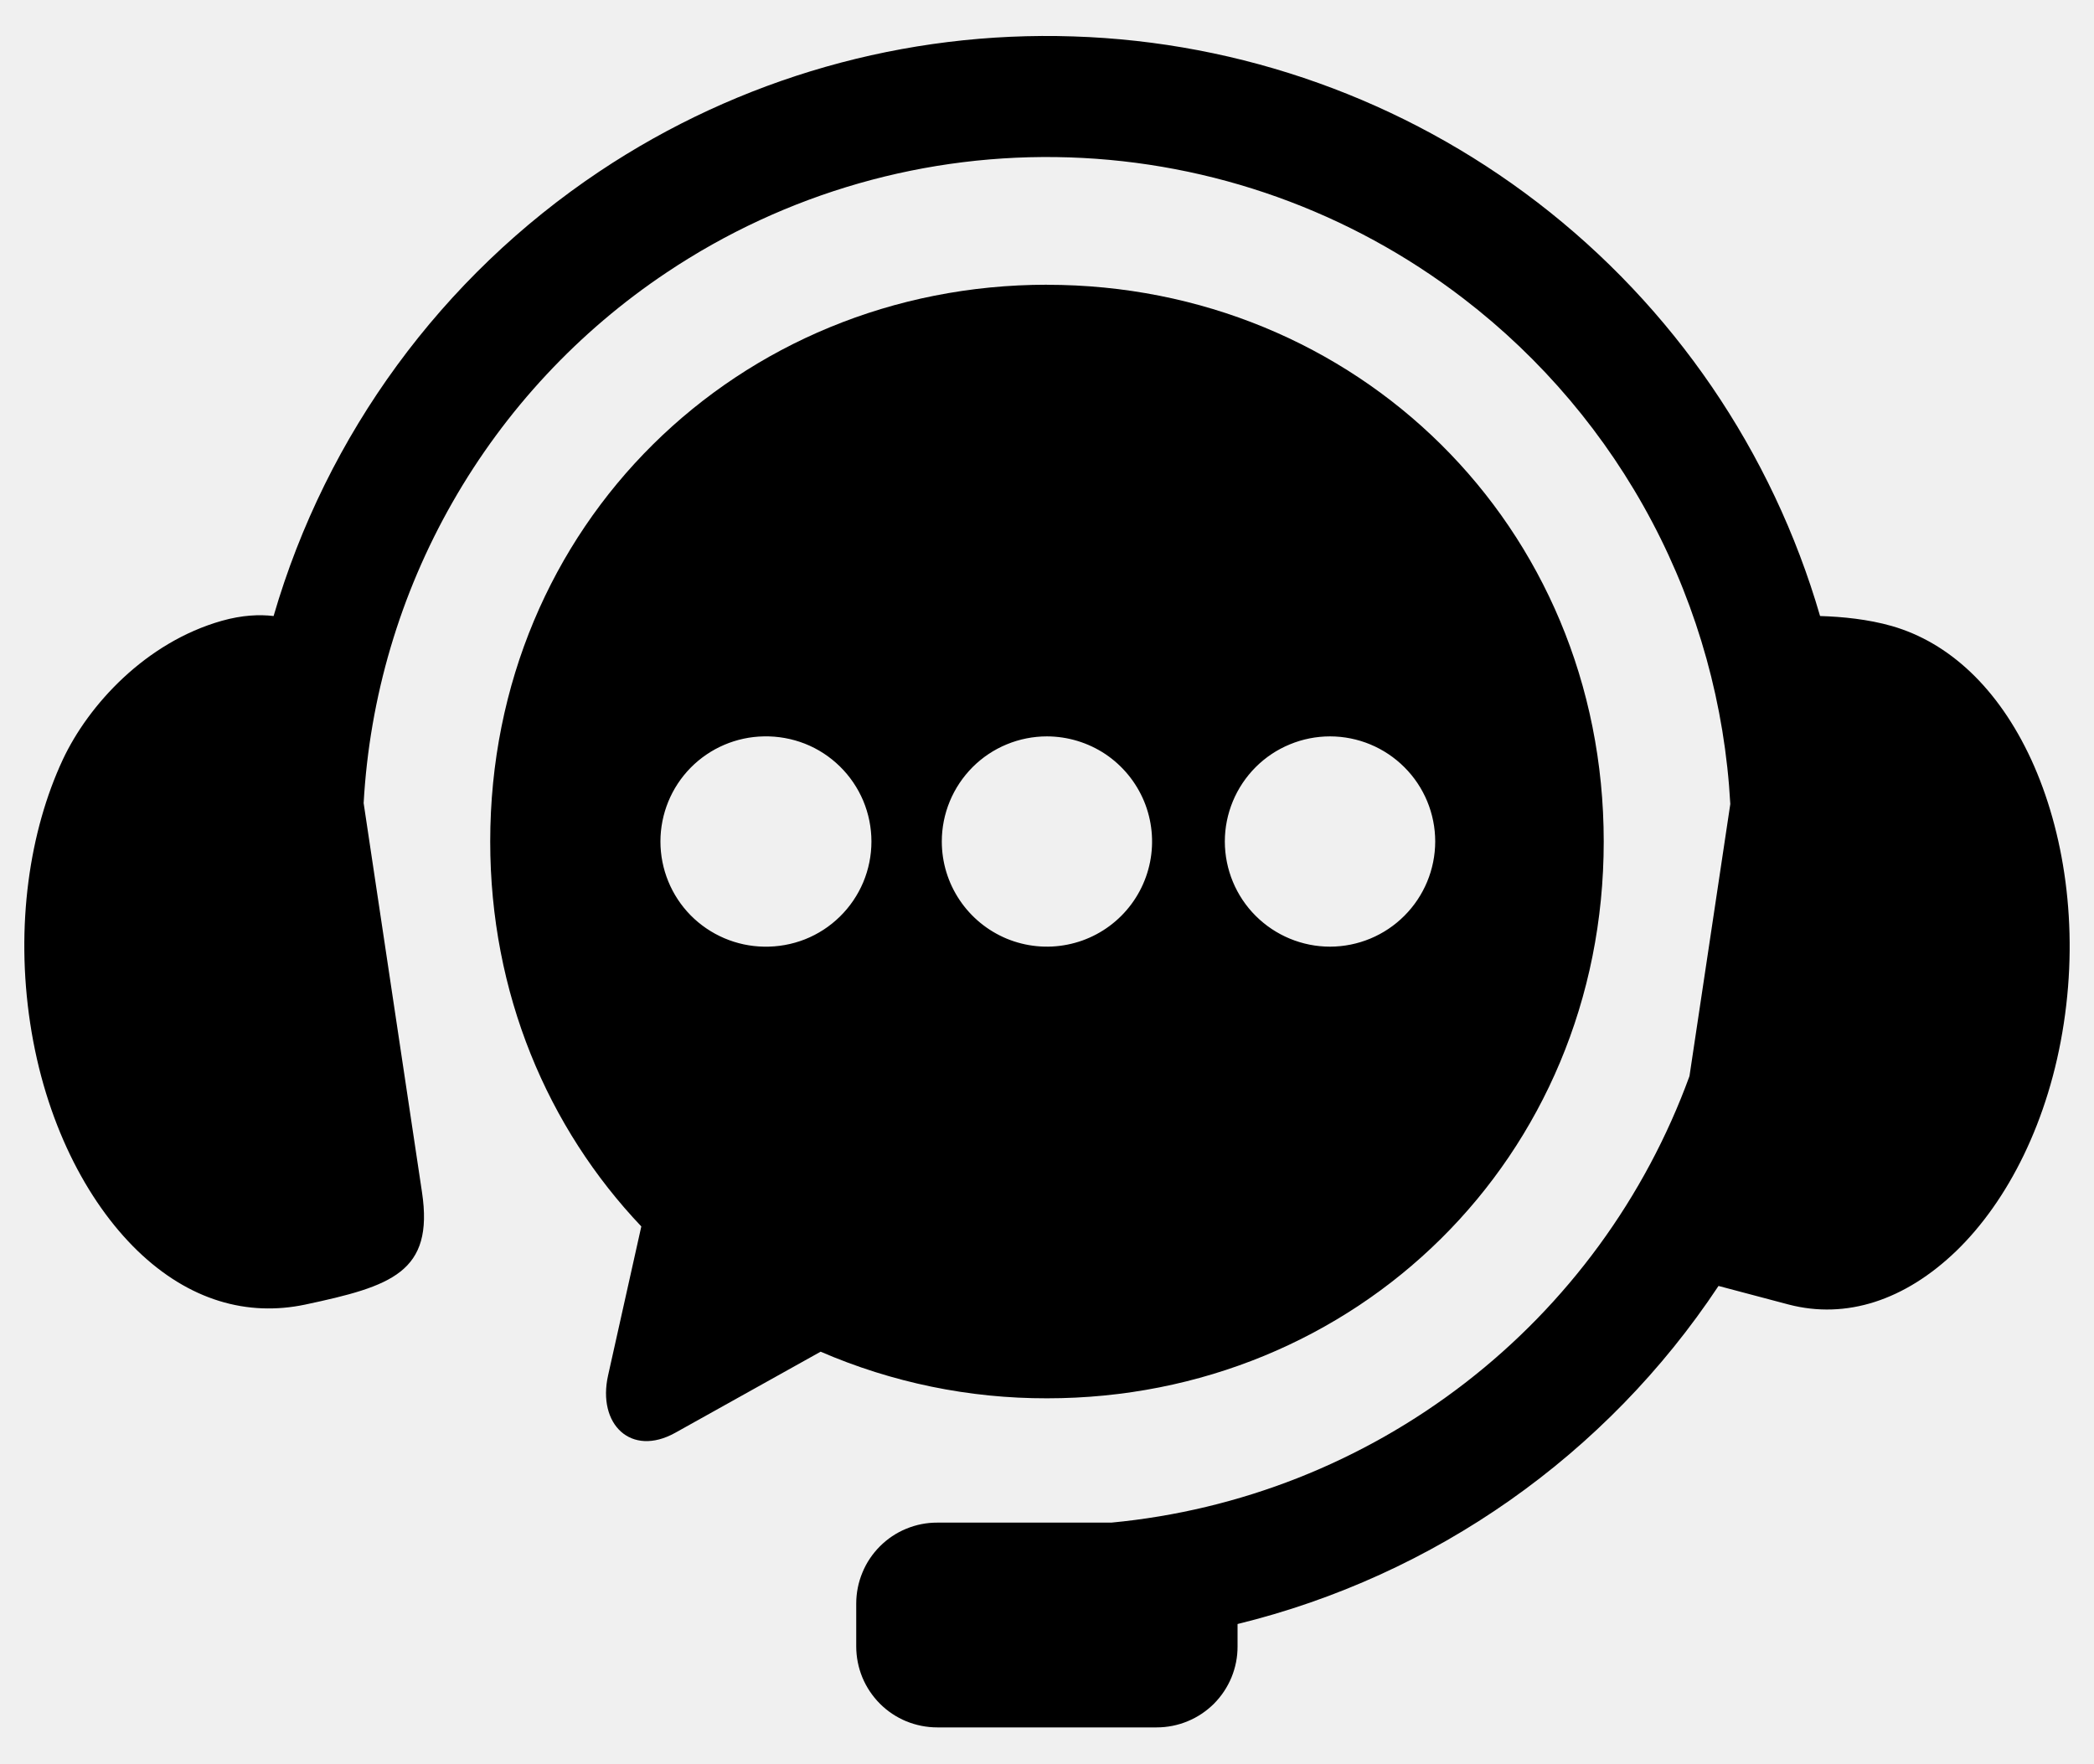
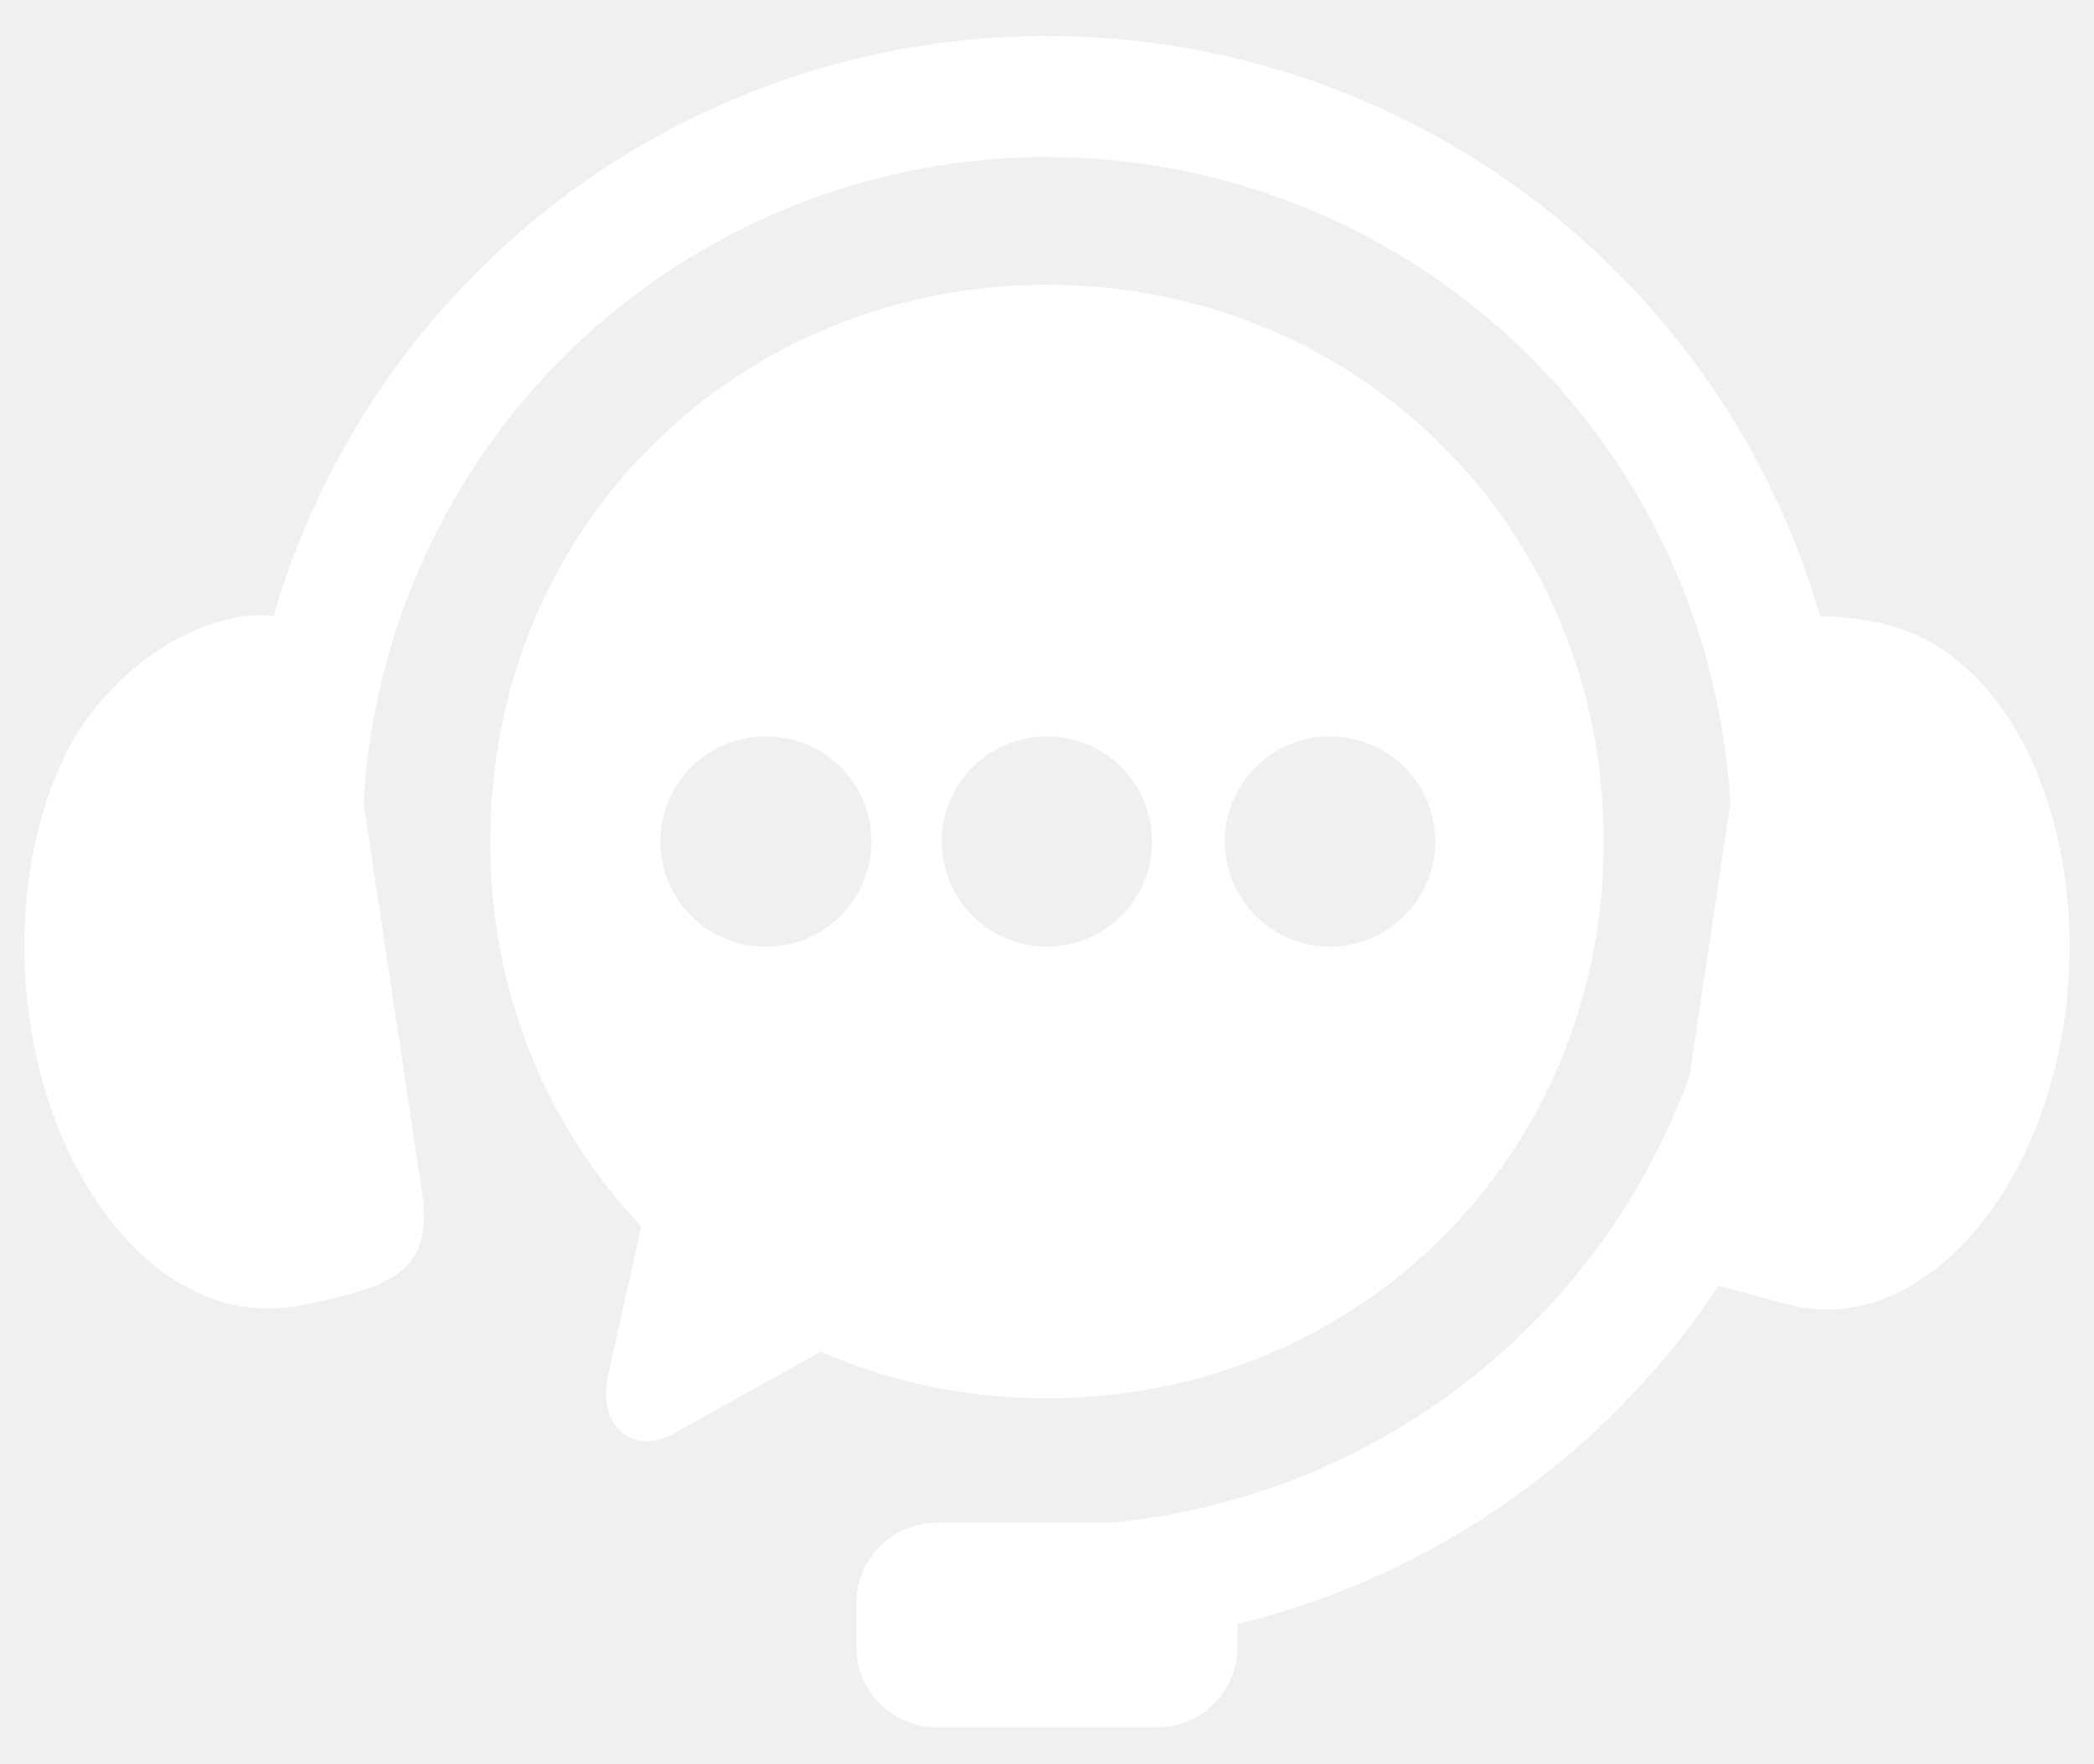
<svg xmlns="http://www.w3.org/2000/svg" width="38" height="32" viewBox="0 0 38 32" fill="none">
-   <path fill-rule="evenodd" clip-rule="evenodd" d="M19.478 0.661C16.424 0.559 13.415 1.416 10.874 3.114C8.017 5.024 5.925 7.88 4.965 11.179C4.705 11.148 4.394 11.162 4.024 11.266C2.644 11.658 1.607 12.788 1.14 13.784C0.534 15.082 0.279 16.799 0.548 18.57C0.816 20.337 1.562 21.793 2.495 22.697C3.432 23.601 4.489 23.895 5.539 23.674C7.102 23.341 7.877 23.091 7.658 21.635L6.599 14.574C6.706 12.653 7.259 10.782 8.214 9.111C9.168 7.44 10.498 6.013 12.099 4.944C14.256 3.501 16.811 2.771 19.405 2.856C21.998 2.941 24.5 3.837 26.558 5.418C27.979 6.508 29.147 7.891 29.983 9.474C30.819 11.058 31.302 12.803 31.4 14.591L30.659 19.529C29.855 21.733 28.442 23.665 26.585 25.098C24.728 26.532 22.503 27.41 20.167 27.631H17.009C16.816 27.63 16.625 27.668 16.446 27.742C16.267 27.815 16.105 27.924 15.969 28.06C15.832 28.197 15.723 28.359 15.65 28.538C15.576 28.716 15.538 28.907 15.538 29.101V29.876C15.538 30.07 15.576 30.261 15.649 30.439C15.723 30.618 15.832 30.78 15.968 30.917C16.105 31.054 16.267 31.162 16.446 31.236C16.625 31.309 16.816 31.347 17.009 31.347H20.99C21.183 31.347 21.375 31.309 21.553 31.235C21.731 31.162 21.893 31.053 22.03 30.917C22.166 30.78 22.274 30.618 22.348 30.439C22.421 30.261 22.459 30.07 22.458 29.877V29.471C26.035 28.595 29.151 26.405 31.186 23.336L32.462 23.674C33.5 23.944 34.569 23.601 35.505 22.697C36.438 21.792 37.184 20.337 37.452 18.57C37.723 16.798 37.459 15.085 36.861 13.784C36.261 12.484 35.366 11.658 34.333 11.361C33.901 11.237 33.431 11.191 33.029 11.179C32.162 8.195 30.365 5.565 27.9 3.673C25.477 1.813 22.531 0.759 19.478 0.661Z" fill="black" />
-   <path fill-rule="evenodd" clip-rule="evenodd" d="M24.138 13.363C24.644 13.364 25.128 13.565 25.486 13.923C25.844 14.28 26.045 14.765 26.045 15.271C26.044 15.777 25.843 16.261 25.485 16.619C25.128 16.977 24.643 17.178 24.137 17.179C23.631 17.179 23.146 16.978 22.787 16.62C22.429 16.263 22.228 15.777 22.227 15.271C22.227 15.02 22.277 14.772 22.373 14.54C22.469 14.309 22.61 14.098 22.787 13.921C22.964 13.744 23.175 13.603 23.407 13.508C23.638 13.412 23.887 13.363 24.137 13.363L24.138 13.363ZM19 13.363C19.377 13.364 19.746 13.476 20.06 13.685C20.373 13.895 20.617 14.193 20.762 14.541C20.906 14.89 20.944 15.274 20.87 15.644C20.796 16.014 20.615 16.353 20.348 16.62C20.081 16.887 19.741 17.069 19.371 17.142C19.001 17.216 18.618 17.178 18.269 17.034C17.921 16.889 17.623 16.645 17.413 16.331C17.203 16.017 17.091 15.649 17.091 15.271C17.091 15.021 17.14 14.773 17.236 14.541C17.332 14.309 17.473 14.099 17.65 13.921C17.827 13.744 18.038 13.603 18.269 13.508C18.501 13.412 18.749 13.363 19 13.363ZM13.863 13.363C14.117 13.358 14.37 13.403 14.607 13.496C14.843 13.589 15.058 13.729 15.24 13.907C15.422 14.085 15.566 14.297 15.665 14.531C15.763 14.765 15.814 15.017 15.814 15.271C15.814 15.525 15.763 15.777 15.665 16.011C15.566 16.245 15.422 16.457 15.24 16.635C15.058 16.813 14.843 16.953 14.607 17.046C14.37 17.139 14.117 17.184 13.863 17.179C13.363 17.171 12.885 16.966 12.533 16.61C12.182 16.253 11.985 15.772 11.985 15.271C11.985 14.77 12.182 14.289 12.533 13.932C12.885 13.575 13.363 13.371 13.863 13.363ZM19 5.167C13.405 5.167 8.896 9.527 8.896 15.271C8.896 18.029 9.939 20.467 11.638 22.256L11.035 24.959C10.836 25.848 11.453 26.446 12.253 26.001L14.892 24.529C16.189 25.09 17.587 25.378 19 25.375C24.597 25.375 29.103 21.017 29.103 15.272C29.103 9.528 24.597 5.168 19 5.168V5.167Z" fill="black" />
+   <path fill-rule="evenodd" clip-rule="evenodd" d="M19.478 0.661C16.424 0.559 13.415 1.416 10.874 3.114C8.017 5.024 5.925 7.88 4.965 11.179C4.705 11.148 4.394 11.162 4.024 11.266C2.644 11.658 1.607 12.788 1.14 13.784C0.534 15.082 0.279 16.799 0.548 18.57C0.816 20.337 1.562 21.793 2.495 22.697C3.432 23.601 4.489 23.895 5.539 23.674C7.102 23.341 7.877 23.091 7.658 21.635L6.599 14.574C6.706 12.653 7.259 10.782 8.214 9.111C9.168 7.44 10.498 6.013 12.099 4.944C14.256 3.501 16.811 2.771 19.405 2.856C21.998 2.941 24.5 3.837 26.558 5.418C27.979 6.508 29.147 7.891 29.983 9.474C30.819 11.058 31.302 12.803 31.4 14.591L30.659 19.529C29.855 21.733 28.442 23.665 26.585 25.098C24.728 26.532 22.503 27.41 20.167 27.631H17.009C16.816 27.63 16.625 27.668 16.446 27.742C16.267 27.815 16.105 27.924 15.969 28.06C15.832 28.197 15.723 28.359 15.65 28.538C15.576 28.716 15.538 28.907 15.538 29.101V29.876C15.538 30.07 15.576 30.261 15.649 30.439C15.723 30.618 15.832 30.78 15.968 30.917C16.105 31.054 16.267 31.162 16.446 31.236C16.625 31.309 16.816 31.347 17.009 31.347H20.99C21.183 31.347 21.375 31.309 21.553 31.235C21.731 31.162 21.893 31.053 22.03 30.917C22.166 30.78 22.274 30.618 22.348 30.439C22.421 30.261 22.459 30.07 22.458 29.877V29.471C26.035 28.595 29.151 26.405 31.186 23.336L32.462 23.674C33.5 23.944 34.569 23.601 35.505 22.697C36.438 21.792 37.184 20.337 37.452 18.57C37.723 16.798 37.459 15.085 36.861 13.784C36.261 12.484 35.366 11.658 34.333 11.361C33.901 11.237 33.431 11.191 33.029 11.179C32.162 8.195 30.365 5.565 27.9 3.673C25.477 1.813 22.531 0.759 19.478 0.661Z" fill="white" />
+   <path fill-rule="evenodd" clip-rule="evenodd" d="M24.138 13.363C24.644 13.364 25.128 13.565 25.486 13.923C25.844 14.28 26.045 14.765 26.045 15.271C26.044 15.777 25.843 16.261 25.485 16.619C25.128 16.977 24.643 17.178 24.137 17.179C23.631 17.179 23.146 16.978 22.787 16.62C22.429 16.263 22.228 15.777 22.227 15.271C22.227 15.02 22.277 14.772 22.373 14.54C22.469 14.309 22.61 14.098 22.787 13.921C22.964 13.744 23.175 13.603 23.407 13.508C23.638 13.412 23.887 13.363 24.137 13.363L24.138 13.363ZM19 13.363C19.377 13.364 19.746 13.476 20.06 13.685C20.373 13.895 20.617 14.193 20.762 14.541C20.906 14.89 20.944 15.274 20.87 15.644C20.796 16.014 20.615 16.353 20.348 16.62C20.081 16.887 19.741 17.069 19.371 17.142C19.001 17.216 18.618 17.178 18.269 17.034C17.921 16.889 17.623 16.645 17.413 16.331C17.203 16.017 17.091 15.649 17.091 15.271C17.091 15.021 17.14 14.773 17.236 14.541C17.332 14.309 17.473 14.099 17.65 13.921C17.827 13.744 18.038 13.603 18.269 13.508C18.501 13.412 18.749 13.363 19 13.363ZM13.863 13.363C14.117 13.358 14.37 13.403 14.607 13.496C14.843 13.589 15.058 13.729 15.24 13.907C15.422 14.085 15.566 14.297 15.665 14.531C15.763 14.765 15.814 15.017 15.814 15.271C15.814 15.525 15.763 15.777 15.665 16.011C15.566 16.245 15.422 16.457 15.24 16.635C15.058 16.813 14.843 16.953 14.607 17.046C14.37 17.139 14.117 17.184 13.863 17.179C13.363 17.171 12.885 16.966 12.533 16.61C12.182 16.253 11.985 15.772 11.985 15.271C11.985 14.77 12.182 14.289 12.533 13.932C12.885 13.575 13.363 13.371 13.863 13.363ZM19 5.167C13.405 5.167 8.896 9.527 8.896 15.271C8.896 18.029 9.939 20.467 11.638 22.256L11.035 24.959C10.836 25.848 11.453 26.446 12.253 26.001L14.892 24.529C16.189 25.09 17.587 25.378 19 25.375C24.597 25.375 29.103 21.017 29.103 15.272C29.103 9.528 24.597 5.168 19 5.168V5.167Z" fill="white" />
</svg>
